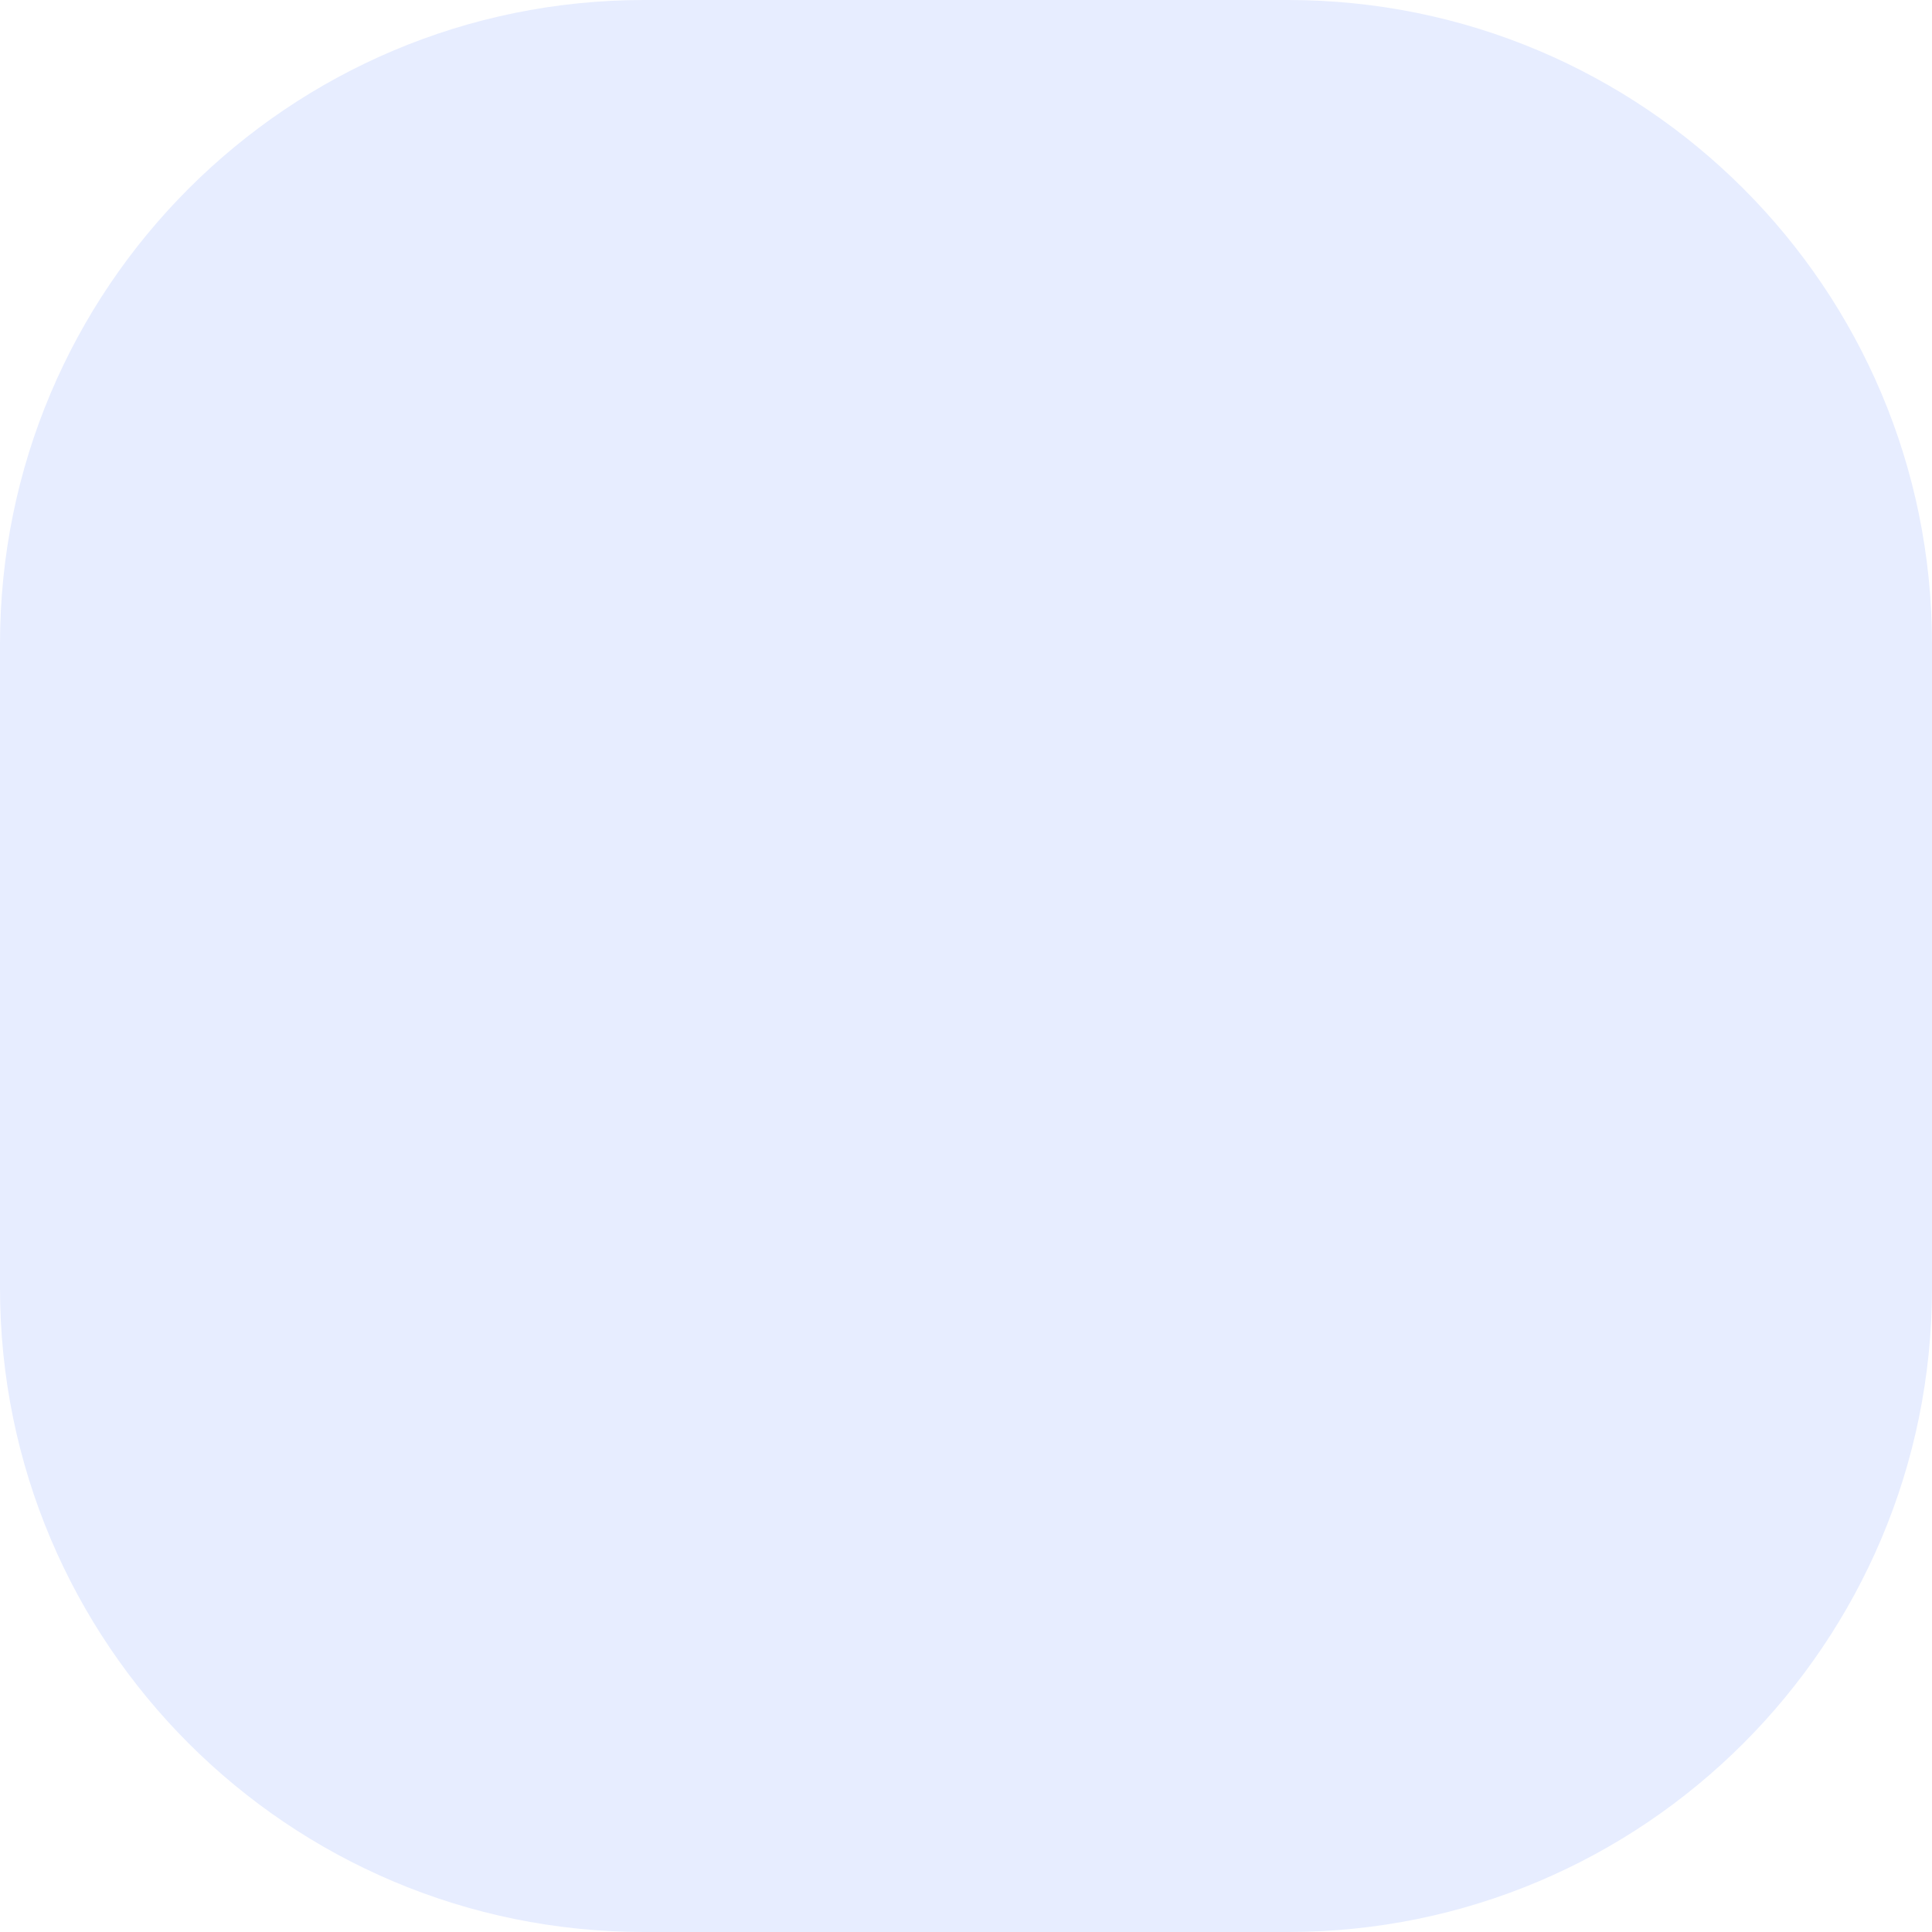
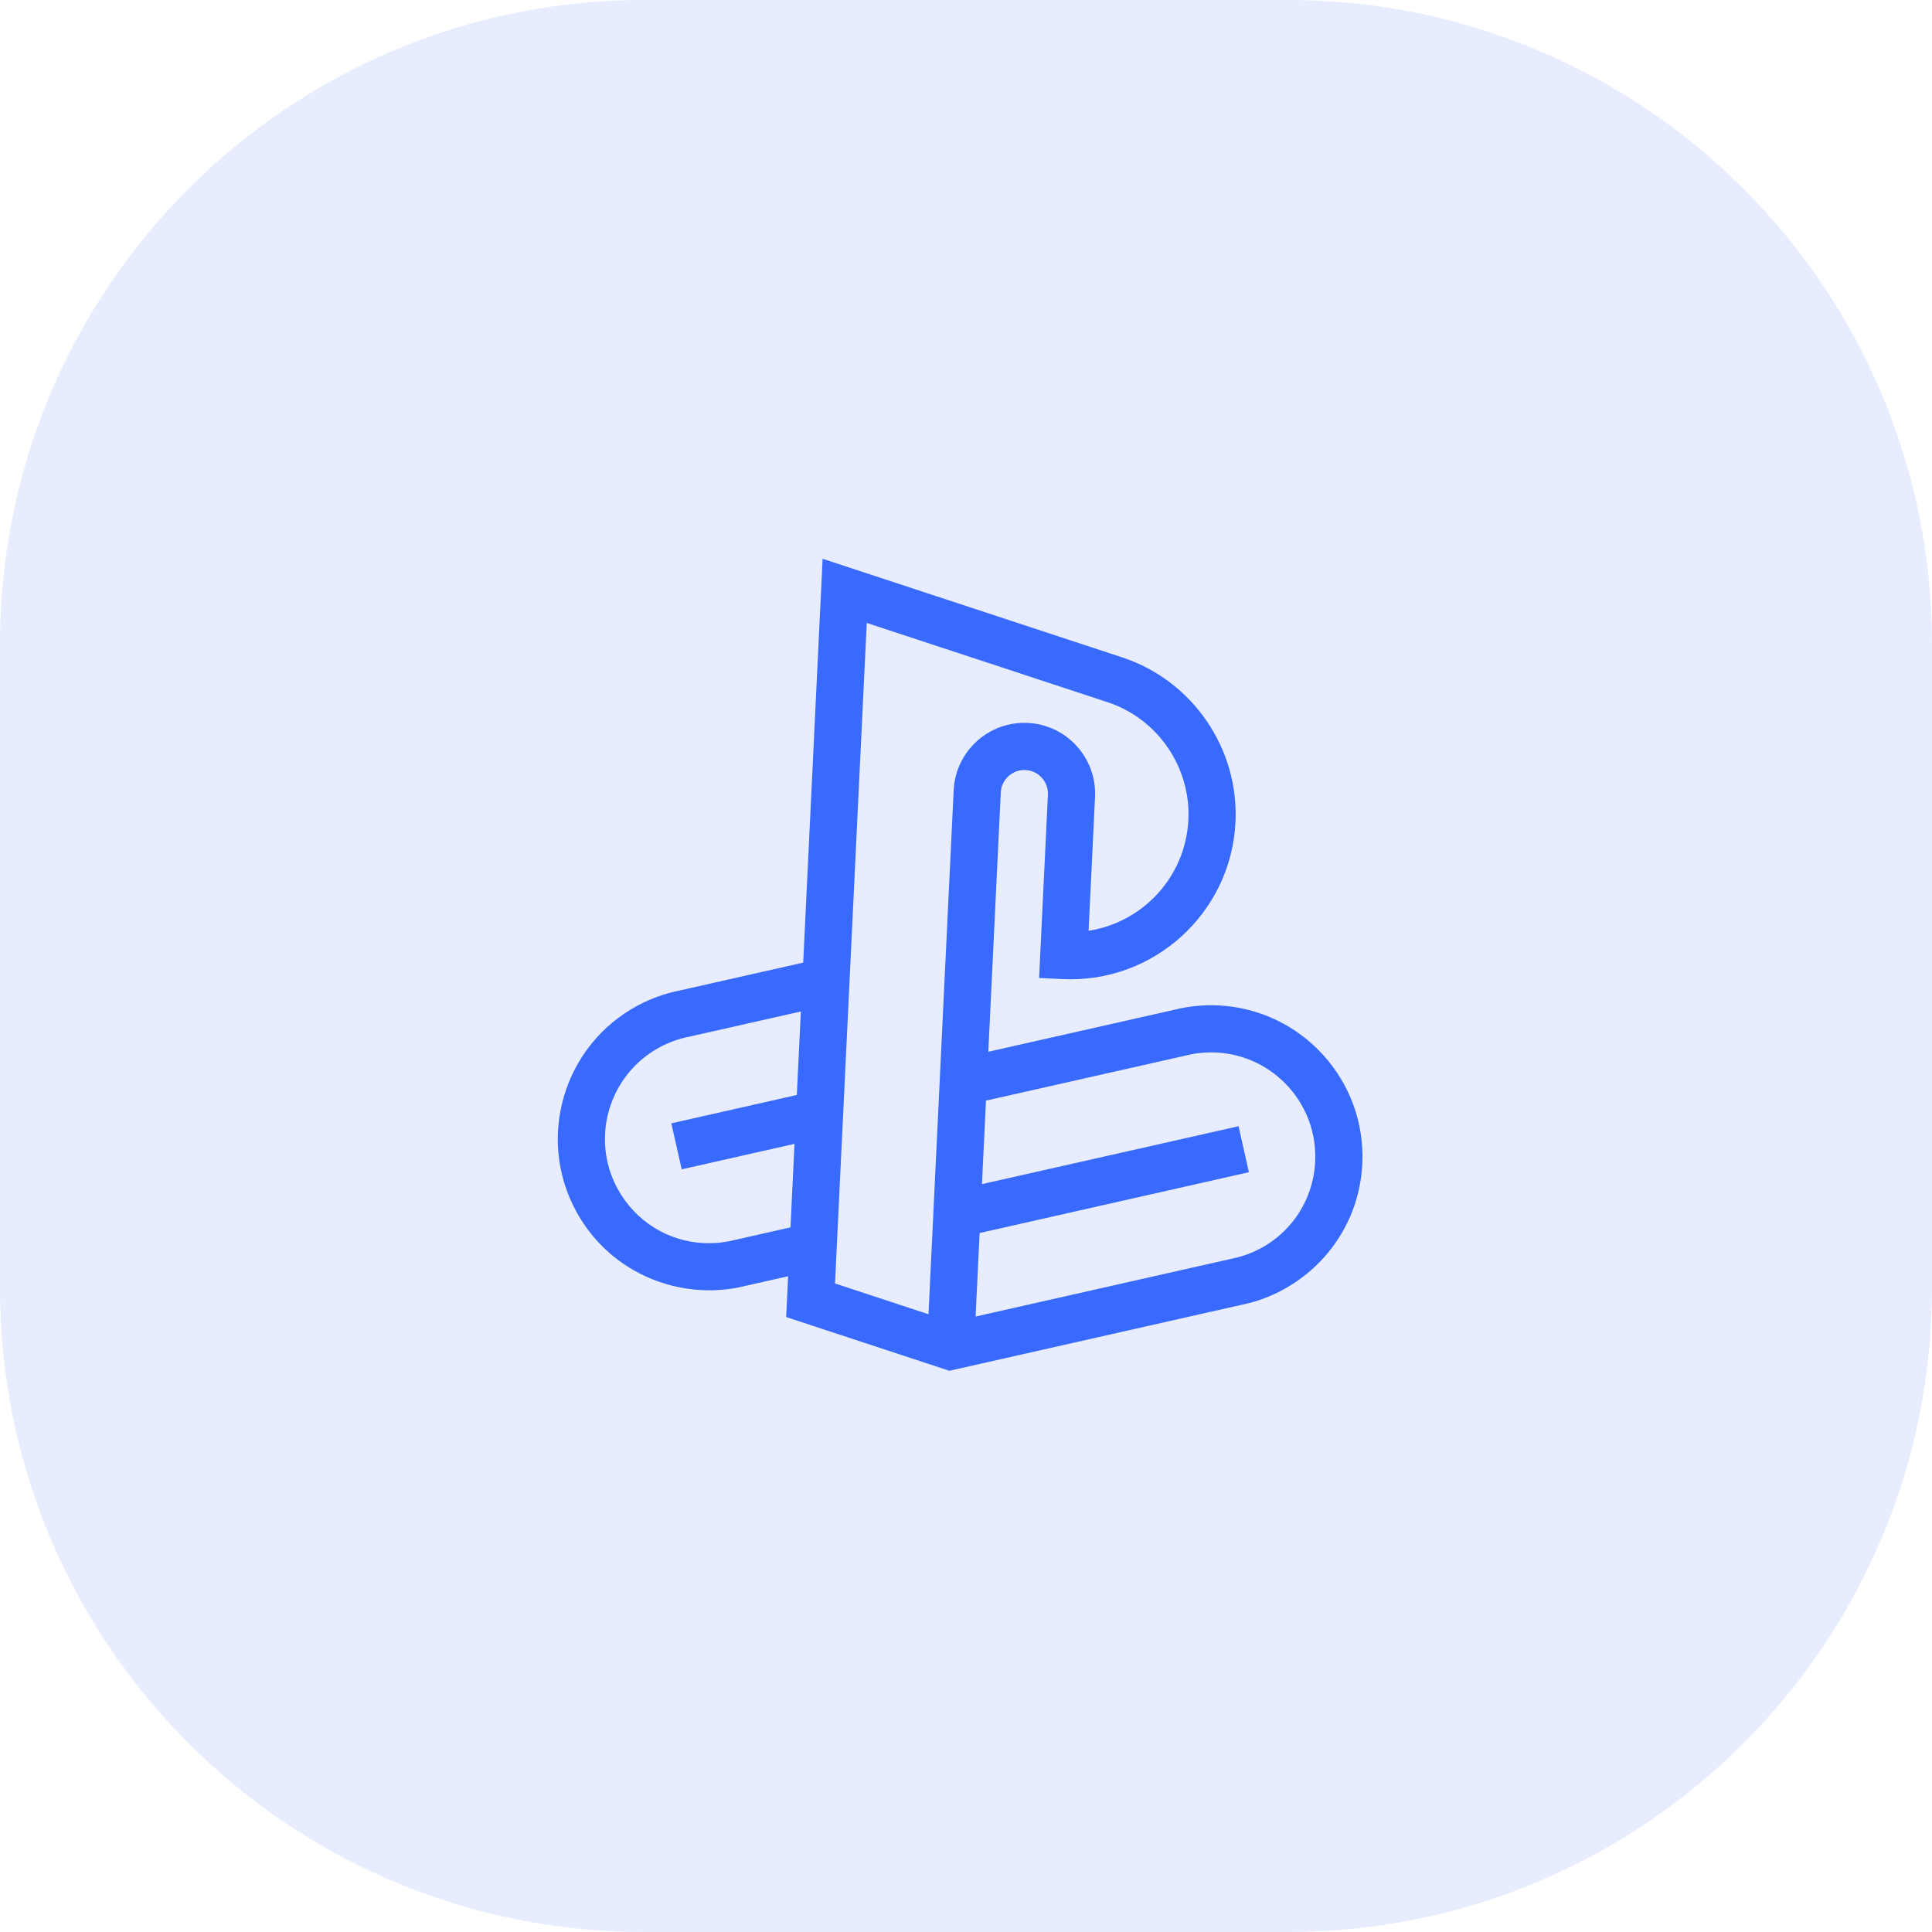
<svg xmlns="http://www.w3.org/2000/svg" width="60" height="60" viewBox="0 0 60 60" fill="none">
  <rect width="60" height="60" rx="20" fill="#E7EDFF" />
+   <path d="M37.839 31.224C37.373 31.202 36.911 31.248 36.463 31.361L30.693 32.663L31.08 24.611C31.1 24.207 31.444 23.895 31.847 23.914C32.251 23.934 32.563 24.278 32.544 24.681L32.27 30.372L33.002 30.407C35.825 30.543 38.233 28.356 38.369 25.532C38.479 23.247 37.041 21.146 34.87 20.422L25.547 17.353L24.944 29.895L21.102 30.762C20.649 30.852 20.211 31.01 19.801 31.23C17.517 32.454 16.655 35.308 17.879 37.592C18.364 38.497 19.111 39.203 20.04 39.634C20.594 39.891 21.196 40.036 21.804 40.066C22.181 40.084 22.56 40.057 22.93 39.984L24.476 39.635L24.415 40.902L29.484 42.571L38.754 40.478L38.774 40.474C39.728 40.231 40.602 39.678 41.233 38.916C41.887 38.128 42.258 37.169 42.307 36.144C42.432 33.556 40.427 31.349 37.839 31.224ZM24.746 34.006L20.848 34.886L21.171 36.315L24.674 35.524L24.549 38.117L22.637 38.549C22.375 38.599 22.113 38.618 21.856 38.605C20.741 38.552 19.719 37.923 19.17 36.9C18.328 35.328 18.921 33.364 20.493 32.521C20.778 32.368 21.082 32.259 21.396 32.197L24.871 31.413L24.746 34.006ZM29.617 24.54L28.835 40.815L25.932 39.859L26.918 19.346L34.41 21.812C35.958 22.329 36.984 23.83 36.906 25.462C36.821 27.229 35.491 28.646 33.807 28.906L34.007 24.751C34.065 23.541 33.128 22.509 31.918 22.451C30.707 22.393 29.675 23.33 29.617 24.54ZM38.422 39.052L30.298 40.886L30.423 38.293L38.786 36.404L38.464 34.976L30.496 36.774L30.62 34.181L36.794 32.788L36.814 32.783C37.124 32.704 37.445 32.672 37.768 32.687C39.55 32.773 40.93 34.292 40.844 36.074C40.776 37.501 39.802 38.696 38.422 39.052Z" fill="#396AFF" />
</svg>
